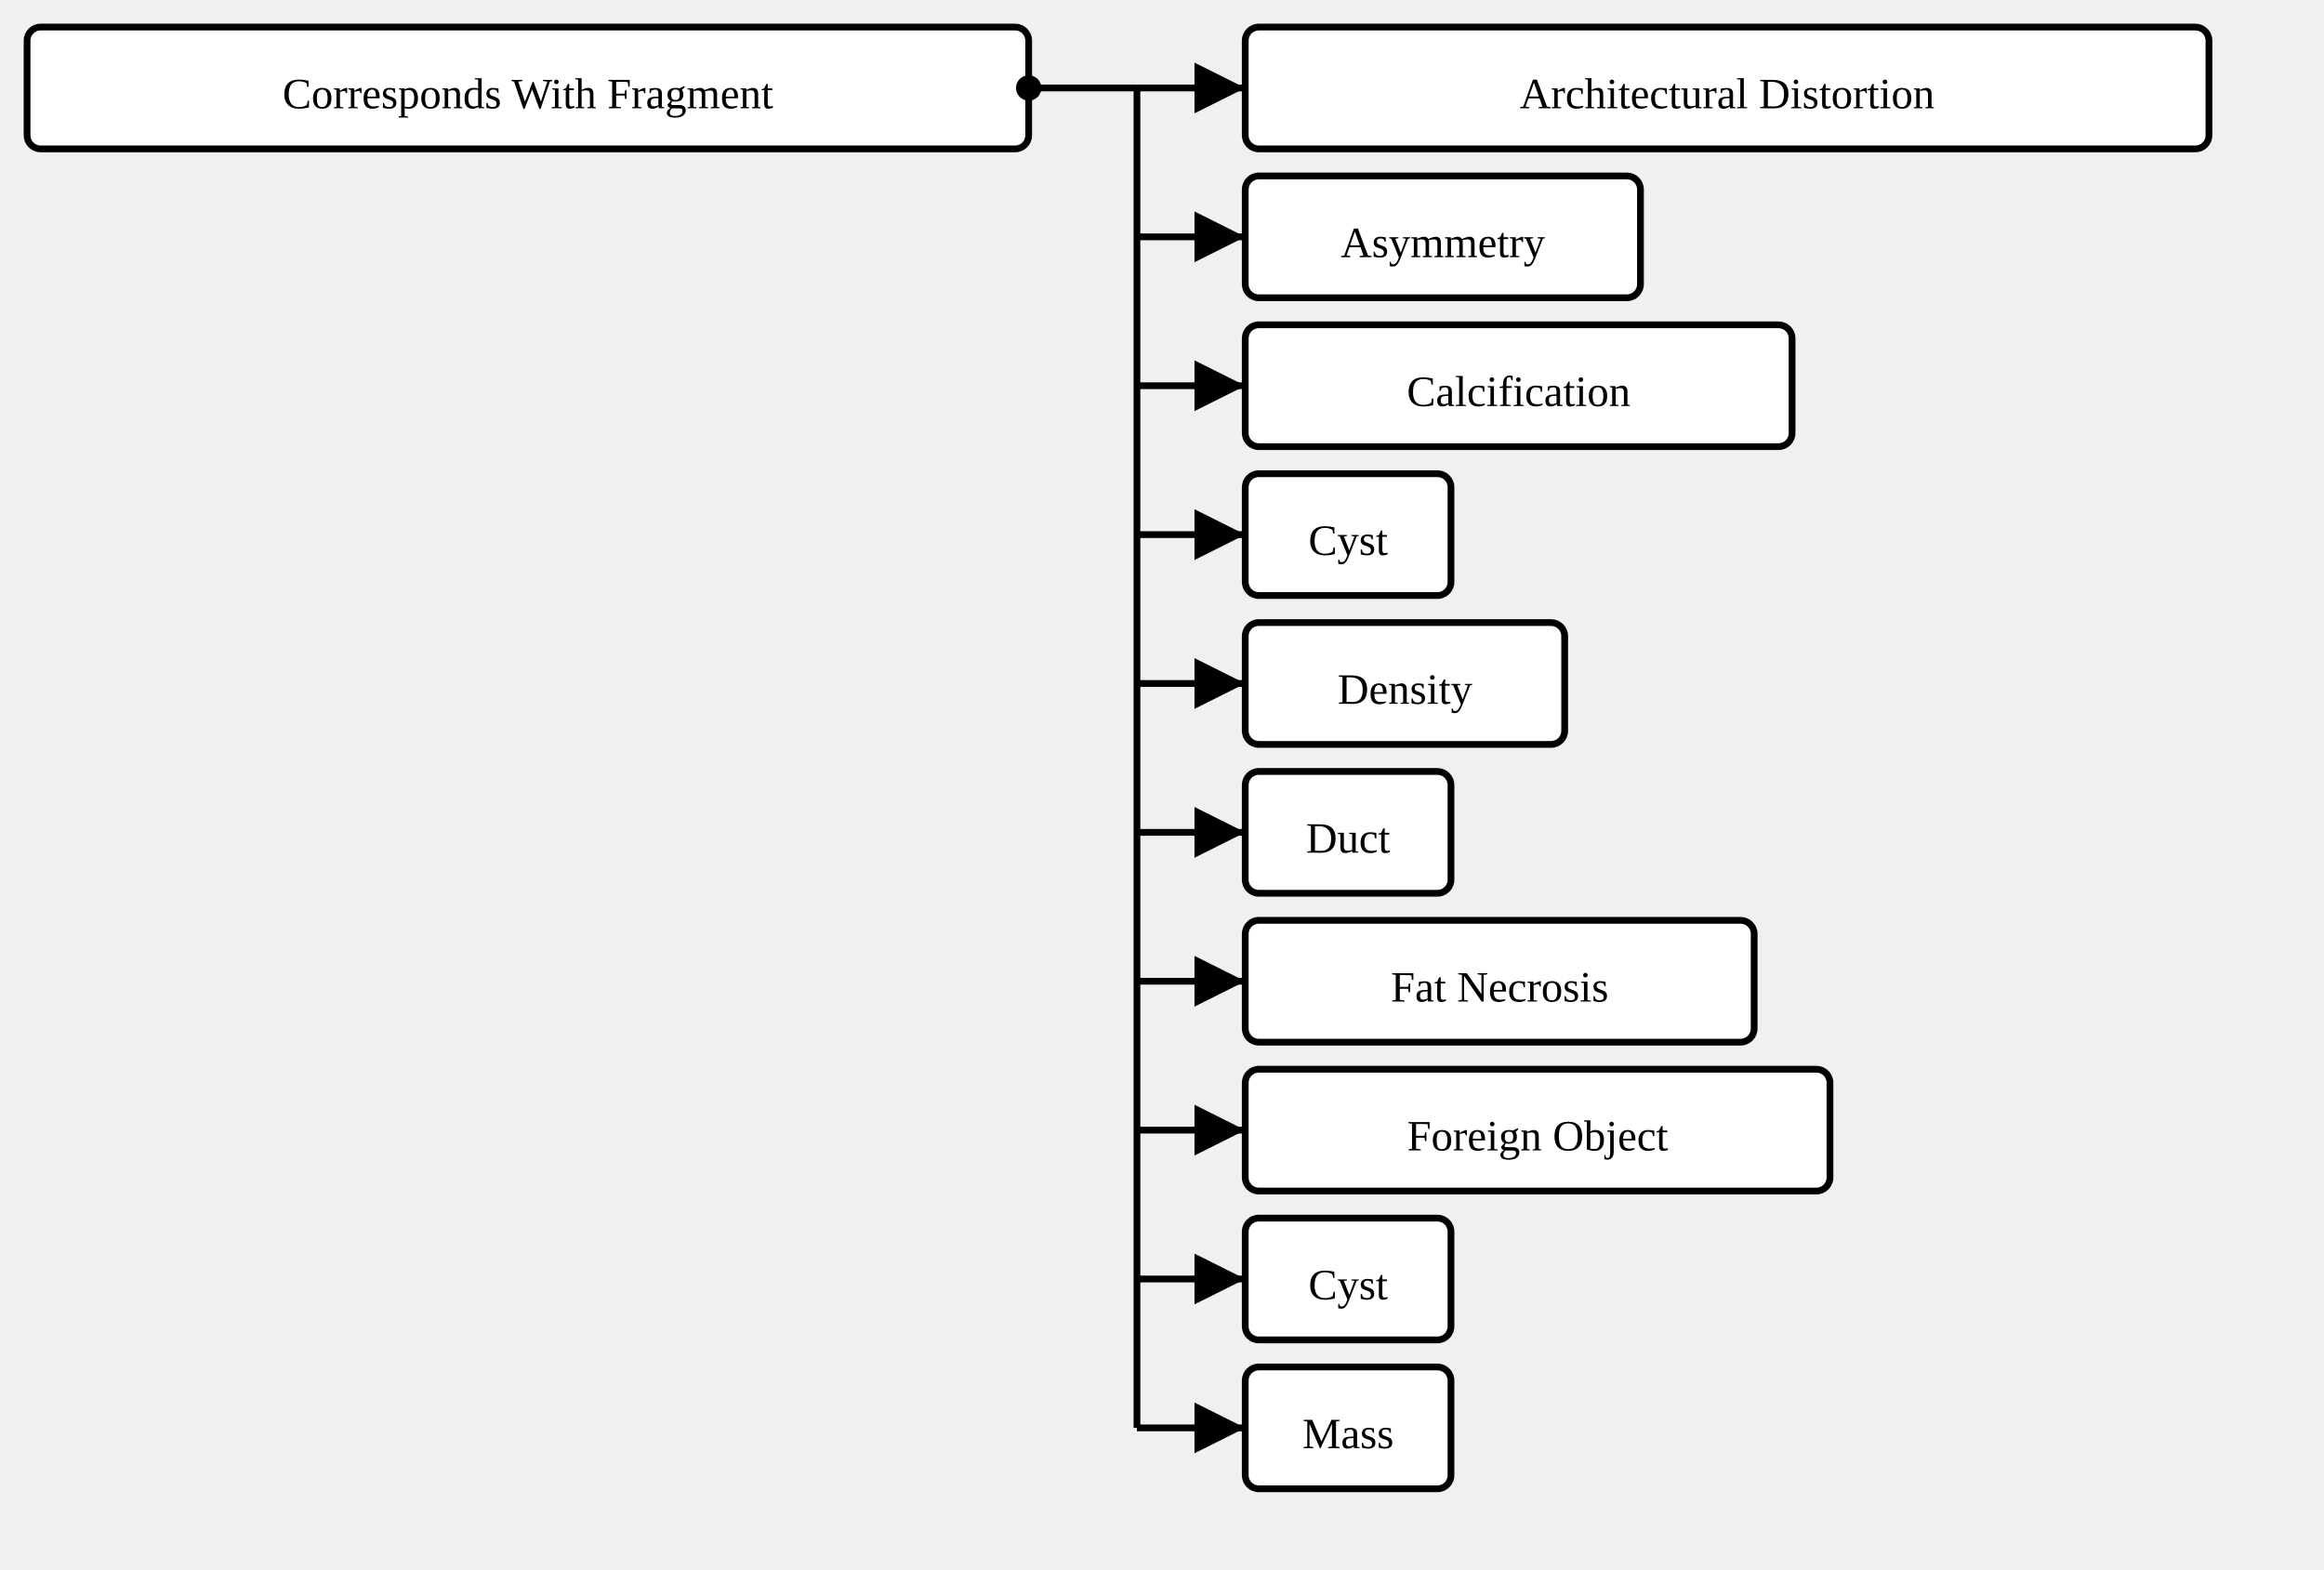
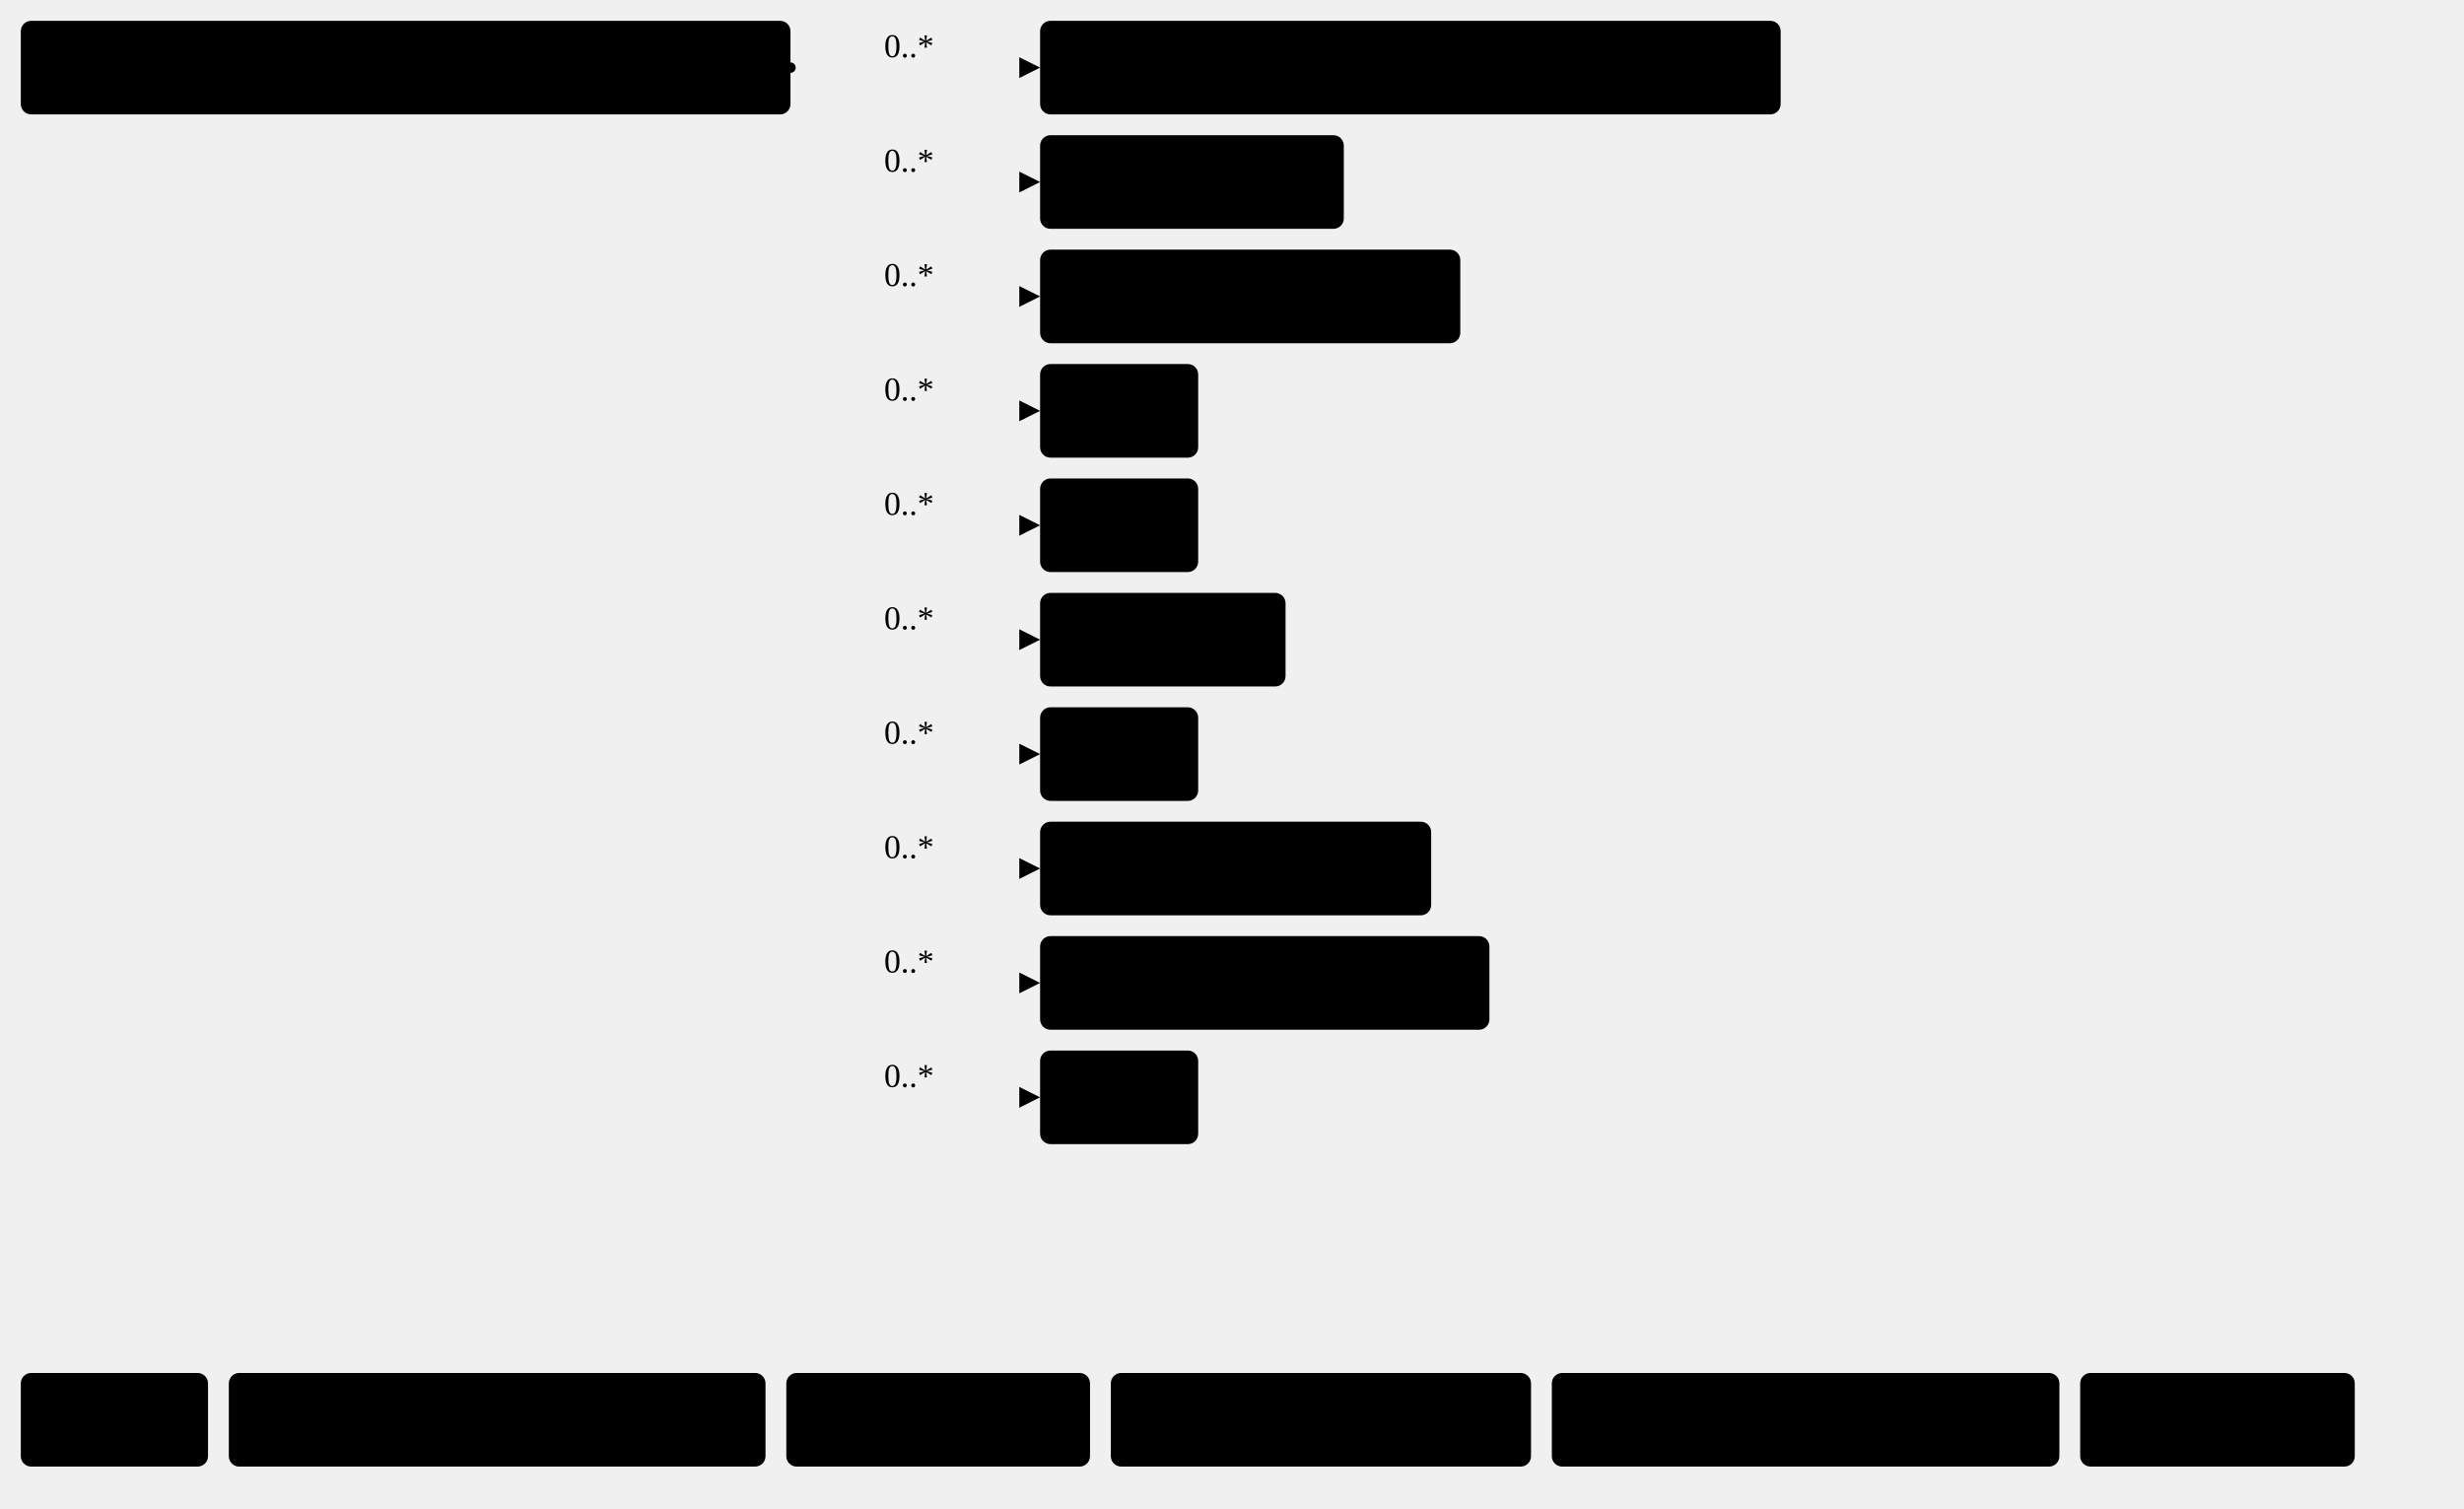
- <svg xmlns="http://www.w3.org/2000/svg" version="1.1" width="643.875" height="435">
+ <svg xmlns="http://www.w3.org/2000/svg" version="1.1" width="888.38" height="543.75">
  <defs>
-     <marker id="arrowStart" markerWidth="3.75" markerHeight="3.75" markerUnits="px" refX="1.875" refY="1.875">
-       <circle fill="Black" stroke-width="0" cx="1.875" cy="1.875" r="1.875" />
+     <marker id="arrowStart" markerWidth="3.75" markerHeight="3.75" markerUnits="px" refX="1.88" refY="1.88">
+       <circle class="connector" cx="1.88" cy="1.88" r="1.88" />
    </marker>
    <marker id="arrowEnd" markerWidth="7.5" markerHeight="7.5" markerUnits="px" refX="7.5" refY="3.75">
-       <polygon fill="Black" stroke-width="0" points="0 0 7.5 3.75 0 7.5" />
+       <polygon class="connector" points="0 0 7.5 3.75 0 7.5" />
    </marker>
  </defs>
  <g>
    <g transform="translate(7.5 7.5)">
      <a href="StructureDefinition-CorrespondsWithFragment.html" target="_top">
-         <rect class="focus" fill="White" stroke="Black" stroke-width="1.875" x="0" y="0" width="277.5" height="33.75" rx="3.75" ry="3.75" />
+         <rect class="focus" x="0" y="0" width="277.5" height="33.75" rx="3.75" ry="3.75" />
      </a>
      <a href="StructureDefinition-CorrespondsWithFragment.html" target="_top">
        <text x="138.75" y="22.5" text-anchor="middle" class="focus">Corresponds With Fragment</text>
      </a>
    </g>
-     <line stroke="Black" stroke-width="1.875" marker-end="url(#arrowEnd)" x1="315" y1="24.375" x2="345" y2="24.375" />
-     <line stroke="Black" stroke-width="1.875" marker-end="url(#arrowEnd)" x1="315" y1="65.625" x2="345" y2="65.625" />
-     <line stroke="Black" stroke-width="1.875" marker-end="url(#arrowEnd)" x1="315" y1="106.875" x2="345" y2="106.875" />
-     <line stroke="Black" stroke-width="1.875" marker-end="url(#arrowEnd)" x1="315" y1="148.125" x2="345" y2="148.125" />
-     <line stroke="Black" stroke-width="1.875" marker-end="url(#arrowEnd)" x1="315" y1="189.375" x2="345" y2="189.375" />
-     <line stroke="Black" stroke-width="1.875" marker-end="url(#arrowEnd)" x1="315" y1="230.625" x2="345" y2="230.625" />
-     <line stroke="Black" stroke-width="1.875" marker-end="url(#arrowEnd)" x1="315" y1="271.875" x2="345" y2="271.875" />
-     <line stroke="Black" stroke-width="1.875" marker-end="url(#arrowEnd)" x1="315" y1="313.125" x2="345" y2="313.125" />
-     <line stroke="Black" stroke-width="1.875" marker-end="url(#arrowEnd)" x1="315" y1="354.375" x2="345" y2="354.375" />
-     <line stroke="Black" stroke-width="1.875" marker-end="url(#arrowEnd)" x1="315" y1="395.625" x2="345" y2="395.625" />
-     <line stroke="Black" stroke-width="1.875" marker-start="url(#arrowStart)" x1="285" y1="24.375" x2="315" y2="24.375" />
-     <line stroke="Black" stroke-width="1.875" x1="315" y1="24.375" x2="315" y2="395.625" />
+     <line class="connector" marker-end="url(#arrowEnd)" x1="315" y1="24.38" x2="375" y2="24.38" />
+     <text x="318.75" y="20.62" text-anchor="right" class="lhsText">0..*</text>
+     <line class="connector" marker-end="url(#arrowEnd)" x1="315" y1="65.62" x2="375" y2="65.62" />
+     <text x="318.75" y="61.88" text-anchor="right" class="lhsText">0..*</text>
+     <line class="connector" marker-end="url(#arrowEnd)" x1="315" y1="106.88" x2="375" y2="106.88" />
+     <text x="318.75" y="103.12" text-anchor="right" class="lhsText">0..*</text>
+     <line class="connector" marker-end="url(#arrowEnd)" x1="315" y1="148.12" x2="375" y2="148.12" />
+     <text x="318.75" y="144.38" text-anchor="right" class="lhsText">0..*</text>
+     <line class="connector" marker-end="url(#arrowEnd)" x1="315" y1="189.38" x2="375" y2="189.38" />
+     <text x="318.75" y="185.62" text-anchor="right" class="lhsText">0..*</text>
+     <line class="connector" marker-end="url(#arrowEnd)" x1="315" y1="230.62" x2="375" y2="230.62" />
+     <text x="318.75" y="226.88" text-anchor="right" class="lhsText">0..*</text>
+     <line class="connector" marker-end="url(#arrowEnd)" x1="315" y1="271.88" x2="375" y2="271.88" />
+     <text x="318.75" y="268.12" text-anchor="right" class="lhsText">0..*</text>
+     <line class="connector" marker-end="url(#arrowEnd)" x1="315" y1="313.12" x2="375" y2="313.12" />
+     <text x="318.75" y="309.38" text-anchor="right" class="lhsText">0..*</text>
+     <line class="connector" marker-end="url(#arrowEnd)" x1="315" y1="354.38" x2="375" y2="354.38" />
+     <text x="318.75" y="350.62" text-anchor="right" class="lhsText">0..*</text>
+     <line class="connector" marker-end="url(#arrowEnd)" x1="315" y1="395.62" x2="375" y2="395.62" />
+     <text x="318.75" y="391.88" text-anchor="right" class="lhsText">0..*</text>
+     <line class="connector" marker-start="url(#arrowStart)" x1="285" y1="24.38" x2="315" y2="24.38" />
+     <line class="connector" x1="315" y1="24.38" x2="315" y2="395.62" />
  </g>
  <g>
-     <g transform="translate(345 7.5)">
+     <g transform="translate(375 7.5)">
      <a href="StructureDefinition-AbnormalityArchitecturalDistortion.html" target="_top">
-         <rect class="profile" fill="White" stroke="Black" stroke-width="1.875" x="0" y="0" width="267" height="33.75" rx="3.75" ry="3.75" />
+         <rect class="profile" x="0" y="0" width="267" height="33.75" rx="3.75" ry="3.75" />
      </a>
      <a href="StructureDefinition-AbnormalityArchitecturalDistortion.html" target="_top">
        <text x="133.5" y="22.5" text-anchor="middle" class="profile">Architectural Distortion</text>
      </a>
    </g>
  </g>
  <g>
-     <g transform="translate(345 48.75)">
+     <g transform="translate(375 48.75)">
      <a href="StructureDefinition-AbnormalityAsymmetry.html" target="_top">
-         <rect class="profile" fill="White" stroke="Black" stroke-width="1.875" x="0" y="0" width="109.5" height="33.75" rx="3.75" ry="3.75" />
+         <rect class="profile" x="0" y="0" width="109.5" height="33.75" rx="3.75" ry="3.75" />
      </a>
      <a href="StructureDefinition-AbnormalityAsymmetry.html" target="_top">
        <text x="54.75" y="22.5" text-anchor="middle" class="profile">Asymmetry</text>
      </a>
    </g>
  </g>
  <g>
-     <g transform="translate(345 90)">
+     <g transform="translate(375 90)">
      <a href="StructureDefinition-AbnormalityCalcification.html" target="_top">
-         <rect class="profile" fill="White" stroke="Black" stroke-width="1.875" x="0" y="0" width="151.5" height="33.75" rx="3.75" ry="3.75" />
+         <rect class="profile" x="0" y="0" width="151.5" height="33.75" rx="3.75" ry="3.75" />
      </a>
      <a href="StructureDefinition-AbnormalityCalcification.html" target="_top">
        <text x="75.75" y="22.5" text-anchor="middle" class="profile">Calcification</text>
      </a>
    </g>
  </g>
  <g>
-     <g transform="translate(345 131.25)">
+     <g transform="translate(375 131.25)">
      <a href="StructureDefinition-AbnormalityCyst.html" target="_top">
-         <rect class="profile" fill="White" stroke="Black" stroke-width="1.875" x="0" y="0" width="57" height="33.75" rx="3.75" ry="3.75" />
+         <rect class="profile" x="0" y="0" width="57" height="33.75" rx="3.75" ry="3.75" />
      </a>
      <a href="StructureDefinition-AbnormalityCyst.html" target="_top">
        <text x="28.5" y="22.5" text-anchor="middle" class="profile">Cyst</text>
      </a>
    </g>
  </g>
  <g>
-     <g transform="translate(345 172.5)">
+     <g transform="translate(375 172.5)">
+       <a href="StructureDefinition-AbnormalityLymphNode.html" target="_top">
+         <rect class="profile" x="0" y="0" width="57" height="33.75" rx="3.75" ry="3.75" />
+       </a>
+       <a href="StructureDefinition-AbnormalityLymphNode.html" target="_top">
+         <text x="28.5" y="22.5" text-anchor="middle" class="profile">Cyst</text>
+       </a>
+     </g>
+   </g>
+   <g>
+     <g transform="translate(375 213.75)">
      <a href="StructureDefinition-AbnormalityDensity.html" target="_top">
-         <rect class="profile" fill="White" stroke="Black" stroke-width="1.875" x="0" y="0" width="88.5" height="33.75" rx="3.75" ry="3.75" />
+         <rect class="profile" x="0" y="0" width="88.5" height="33.75" rx="3.75" ry="3.75" />
      </a>
      <a href="StructureDefinition-AbnormalityDensity.html" target="_top">
        <text x="44.25" y="22.5" text-anchor="middle" class="profile">Density</text>
      </a>
    </g>
  </g>
  <g>
-     <g transform="translate(345 213.75)">
+     <g transform="translate(375 255)">
      <a href="StructureDefinition-AbnormalityDuct.html" target="_top">
-         <rect class="profile" fill="White" stroke="Black" stroke-width="1.875" x="0" y="0" width="57" height="33.75" rx="3.75" ry="3.75" />
+         <rect class="profile" x="0" y="0" width="57" height="33.75" rx="3.75" ry="3.75" />
      </a>
      <a href="StructureDefinition-AbnormalityDuct.html" target="_top">
        <text x="28.5" y="22.5" text-anchor="middle" class="profile">Duct</text>
      </a>
    </g>
  </g>
  <g>
-     <g transform="translate(345 255)">
+     <g transform="translate(375 296.25)">
      <a href="StructureDefinition-AbnormalityFatNecrosis.html" target="_top">
-         <rect class="profile" fill="White" stroke="Black" stroke-width="1.875" x="0" y="0" width="141" height="33.75" rx="3.75" ry="3.75" />
+         <rect class="profile" x="0" y="0" width="141" height="33.75" rx="3.75" ry="3.75" />
      </a>
      <a href="StructureDefinition-AbnormalityFatNecrosis.html" target="_top">
        <text x="70.5" y="22.5" text-anchor="middle" class="profile">Fat Necrosis</text>
      </a>
    </g>
  </g>
  <g>
-     <g transform="translate(345 296.25)">
+     <g transform="translate(375 337.5)">
      <a href="StructureDefinition-AbnormalityForeignObject.html" target="_top">
-         <rect class="profile" fill="White" stroke="Black" stroke-width="1.875" x="0" y="0" width="162" height="33.75" rx="3.75" ry="3.75" />
+         <rect class="profile" x="0" y="0" width="162" height="33.75" rx="3.75" ry="3.75" />
      </a>
      <a href="StructureDefinition-AbnormalityForeignObject.html" target="_top">
        <text x="81" y="22.5" text-anchor="middle" class="profile">Foreign Object</text>
      </a>
    </g>
  </g>
  <g>
-     <g transform="translate(345 337.5)">
-       <a href="StructureDefinition-AbnormalityLymphNode.html" target="_top">
-         <rect class="profile" fill="White" stroke="Black" stroke-width="1.875" x="0" y="0" width="57" height="33.75" rx="3.75" ry="3.75" />
-       </a>
-       <a href="StructureDefinition-AbnormalityLymphNode.html" target="_top">
-         <text x="28.5" y="22.5" text-anchor="middle" class="profile">Cyst</text>
-       </a>
-     </g>
-   </g>
-   <g>
-     <g transform="translate(345 378.75)">
+     <g transform="translate(375 378.75)">
      <a href="StructureDefinition-AbnormalityMass.html" target="_top">
-         <rect class="profile" fill="White" stroke="Black" stroke-width="1.875" x="0" y="0" width="57" height="33.75" rx="3.75" ry="3.75" />
+         <rect class="profile" x="0" y="0" width="57" height="33.75" rx="3.75" ry="3.75" />
      </a>
      <a href="StructureDefinition-AbnormalityMass.html" target="_top">
        <text x="28.5" y="22.5" text-anchor="middle" class="profile">Mass</text>
      </a>
    </g>
  </g>
+   <g>
+     <g transform="translate(7.5 495)">
+       <rect class="focus" x="0" y="0" width="67.5" height="33.75" rx="3.75" ry="3.75" />
+       <text x="33.75" y="22.5" text-anchor="middle" class="focus">Focus</text>
+     </g>
+     <g transform="translate(82.5 495)">
+       <rect class="profile" x="0" y="0" width="193.5" height="33.75" rx="3.75" ry="3.75" />
+       <text x="96.75" y="22.5" text-anchor="middle" class="profile">Profiled Resource</text>
+     </g>
+     <g transform="translate(283.5 495)">
+       <rect class="extension" x="0" y="0" width="109.5" height="33.75" rx="3.75" ry="3.75" />
+       <text x="54.75" y="22.5" text-anchor="middle" class="extension">Extension</text>
+     </g>
+     <g transform="translate(400.5 495)">
+       <rect class="fhir" x="0" y="0" width="151.5" height="33.75" rx="3.75" ry="3.75" />
+       <text x="75.75" y="22.5" text-anchor="middle" class="fhir">Base Resource</text>
+     </g>
+     <g transform="translate(559.5 495)">
+       <rect class="element" x="0" y="0" width="183" height="33.75" rx="3.75" ry="3.75" />
+       <text x="91.5" y="22.5" text-anchor="middle" class="element">Resource Element</text>
+     </g>
+     <g transform="translate(750 495)">
+       <rect class="valueSet" x="0" y="0" width="99" height="33.75" rx="3.75" ry="3.75" />
+       <text x="49.5" y="22.5" text-anchor="middle" class="valueSet">ValueSet</text>
+     </g>
+   </g>
</svg>
